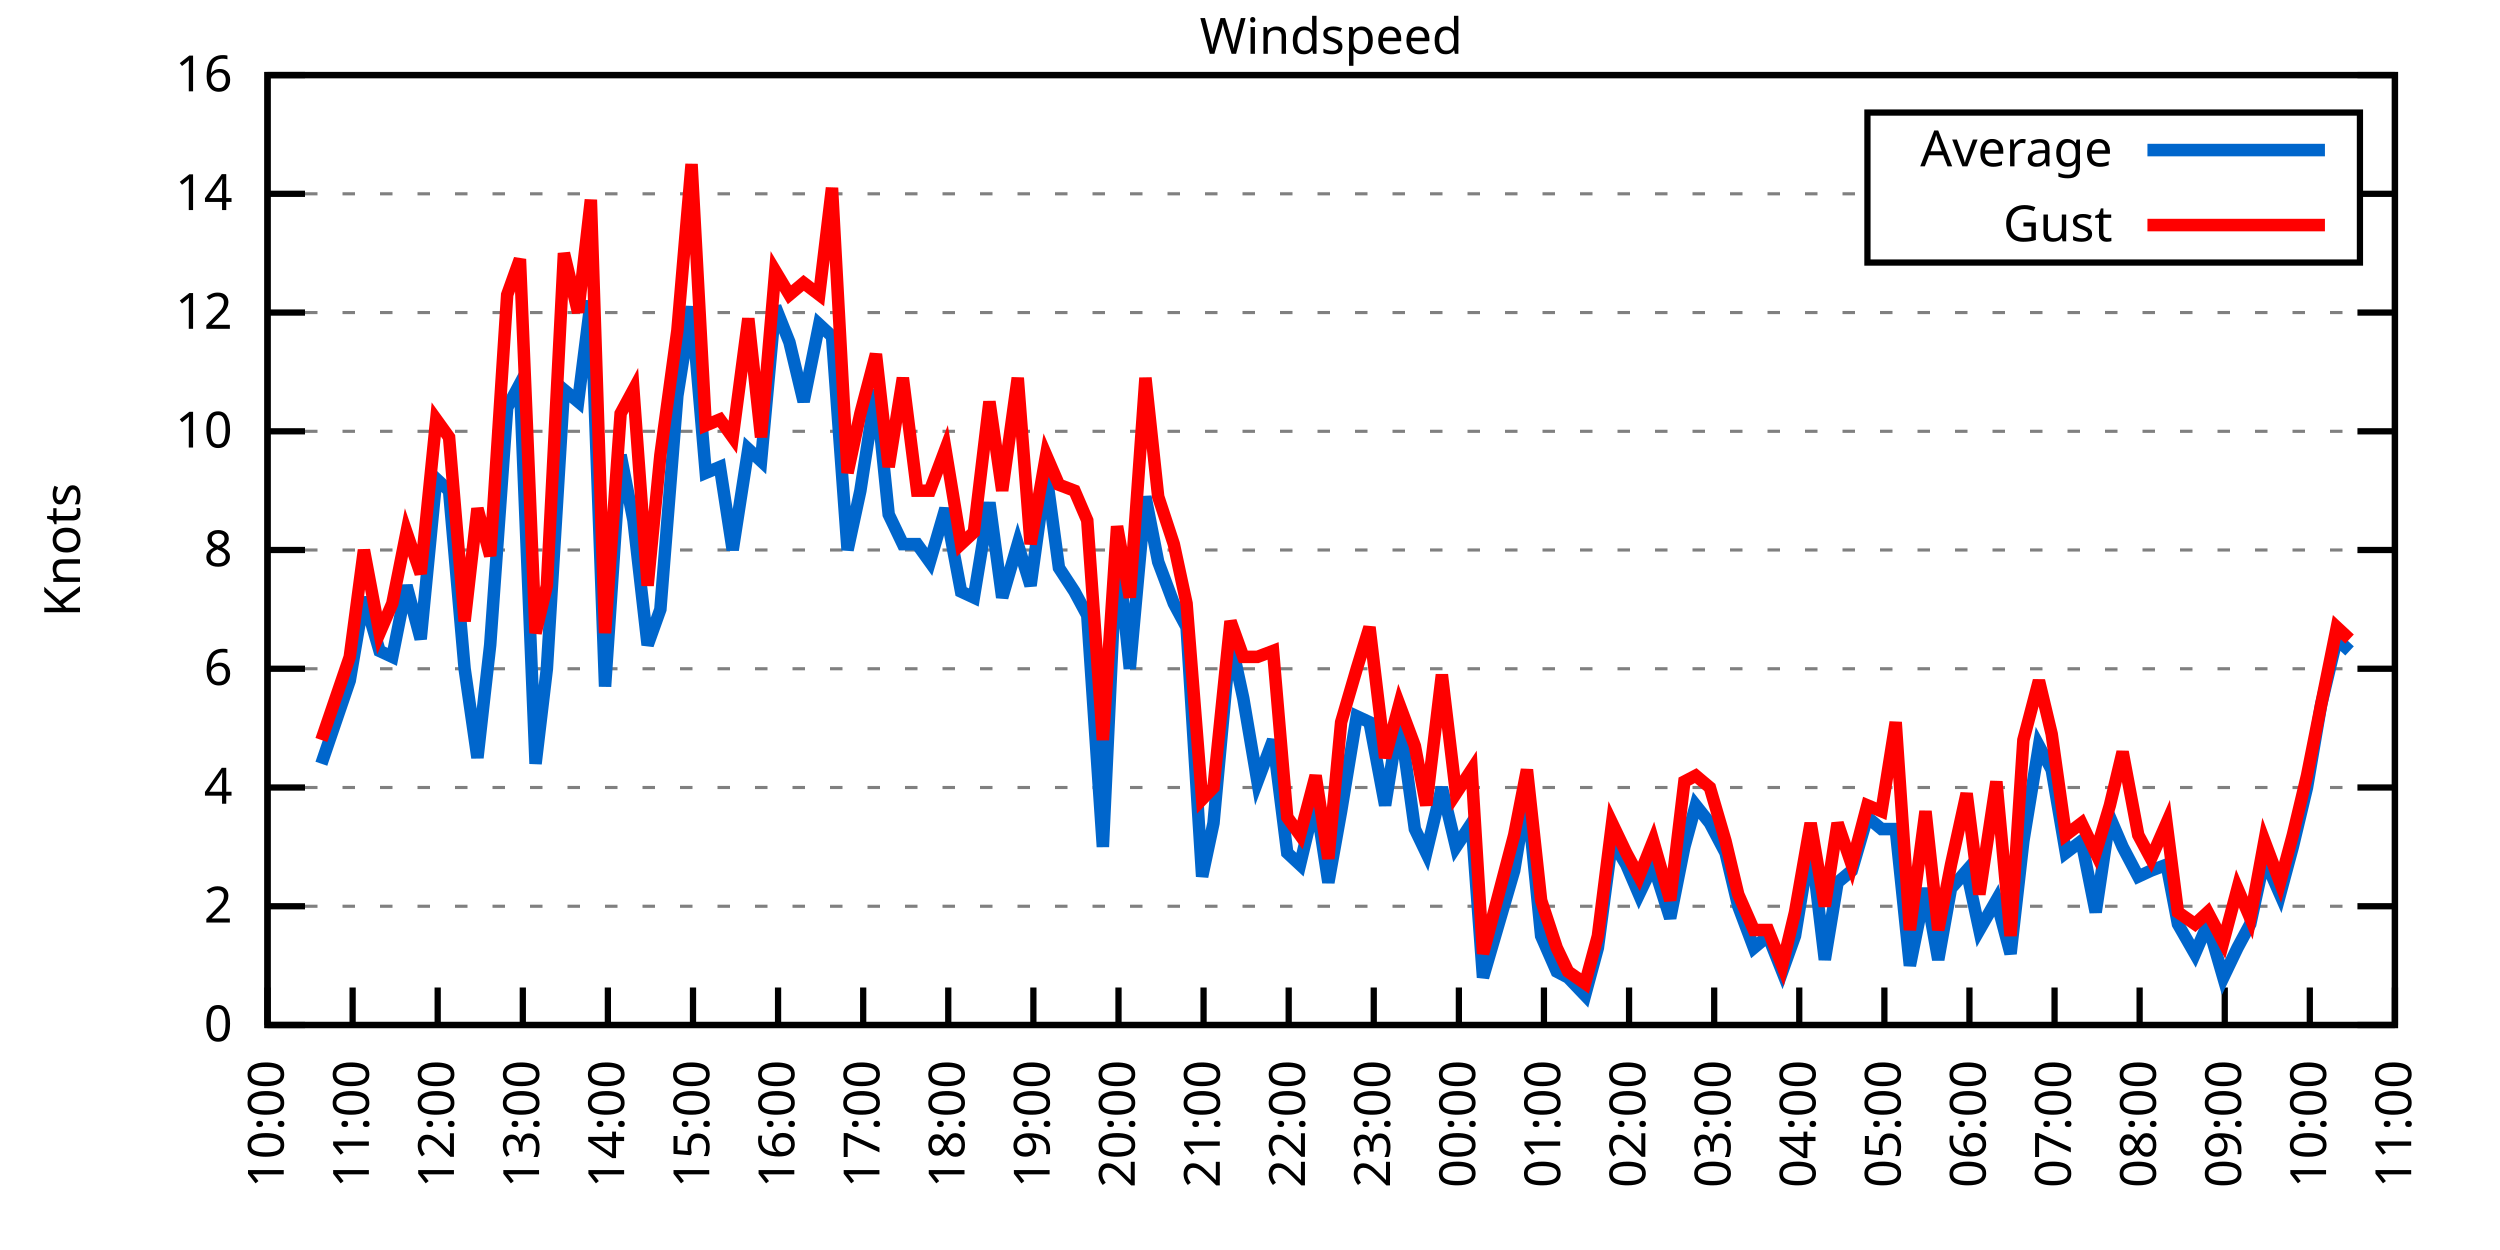
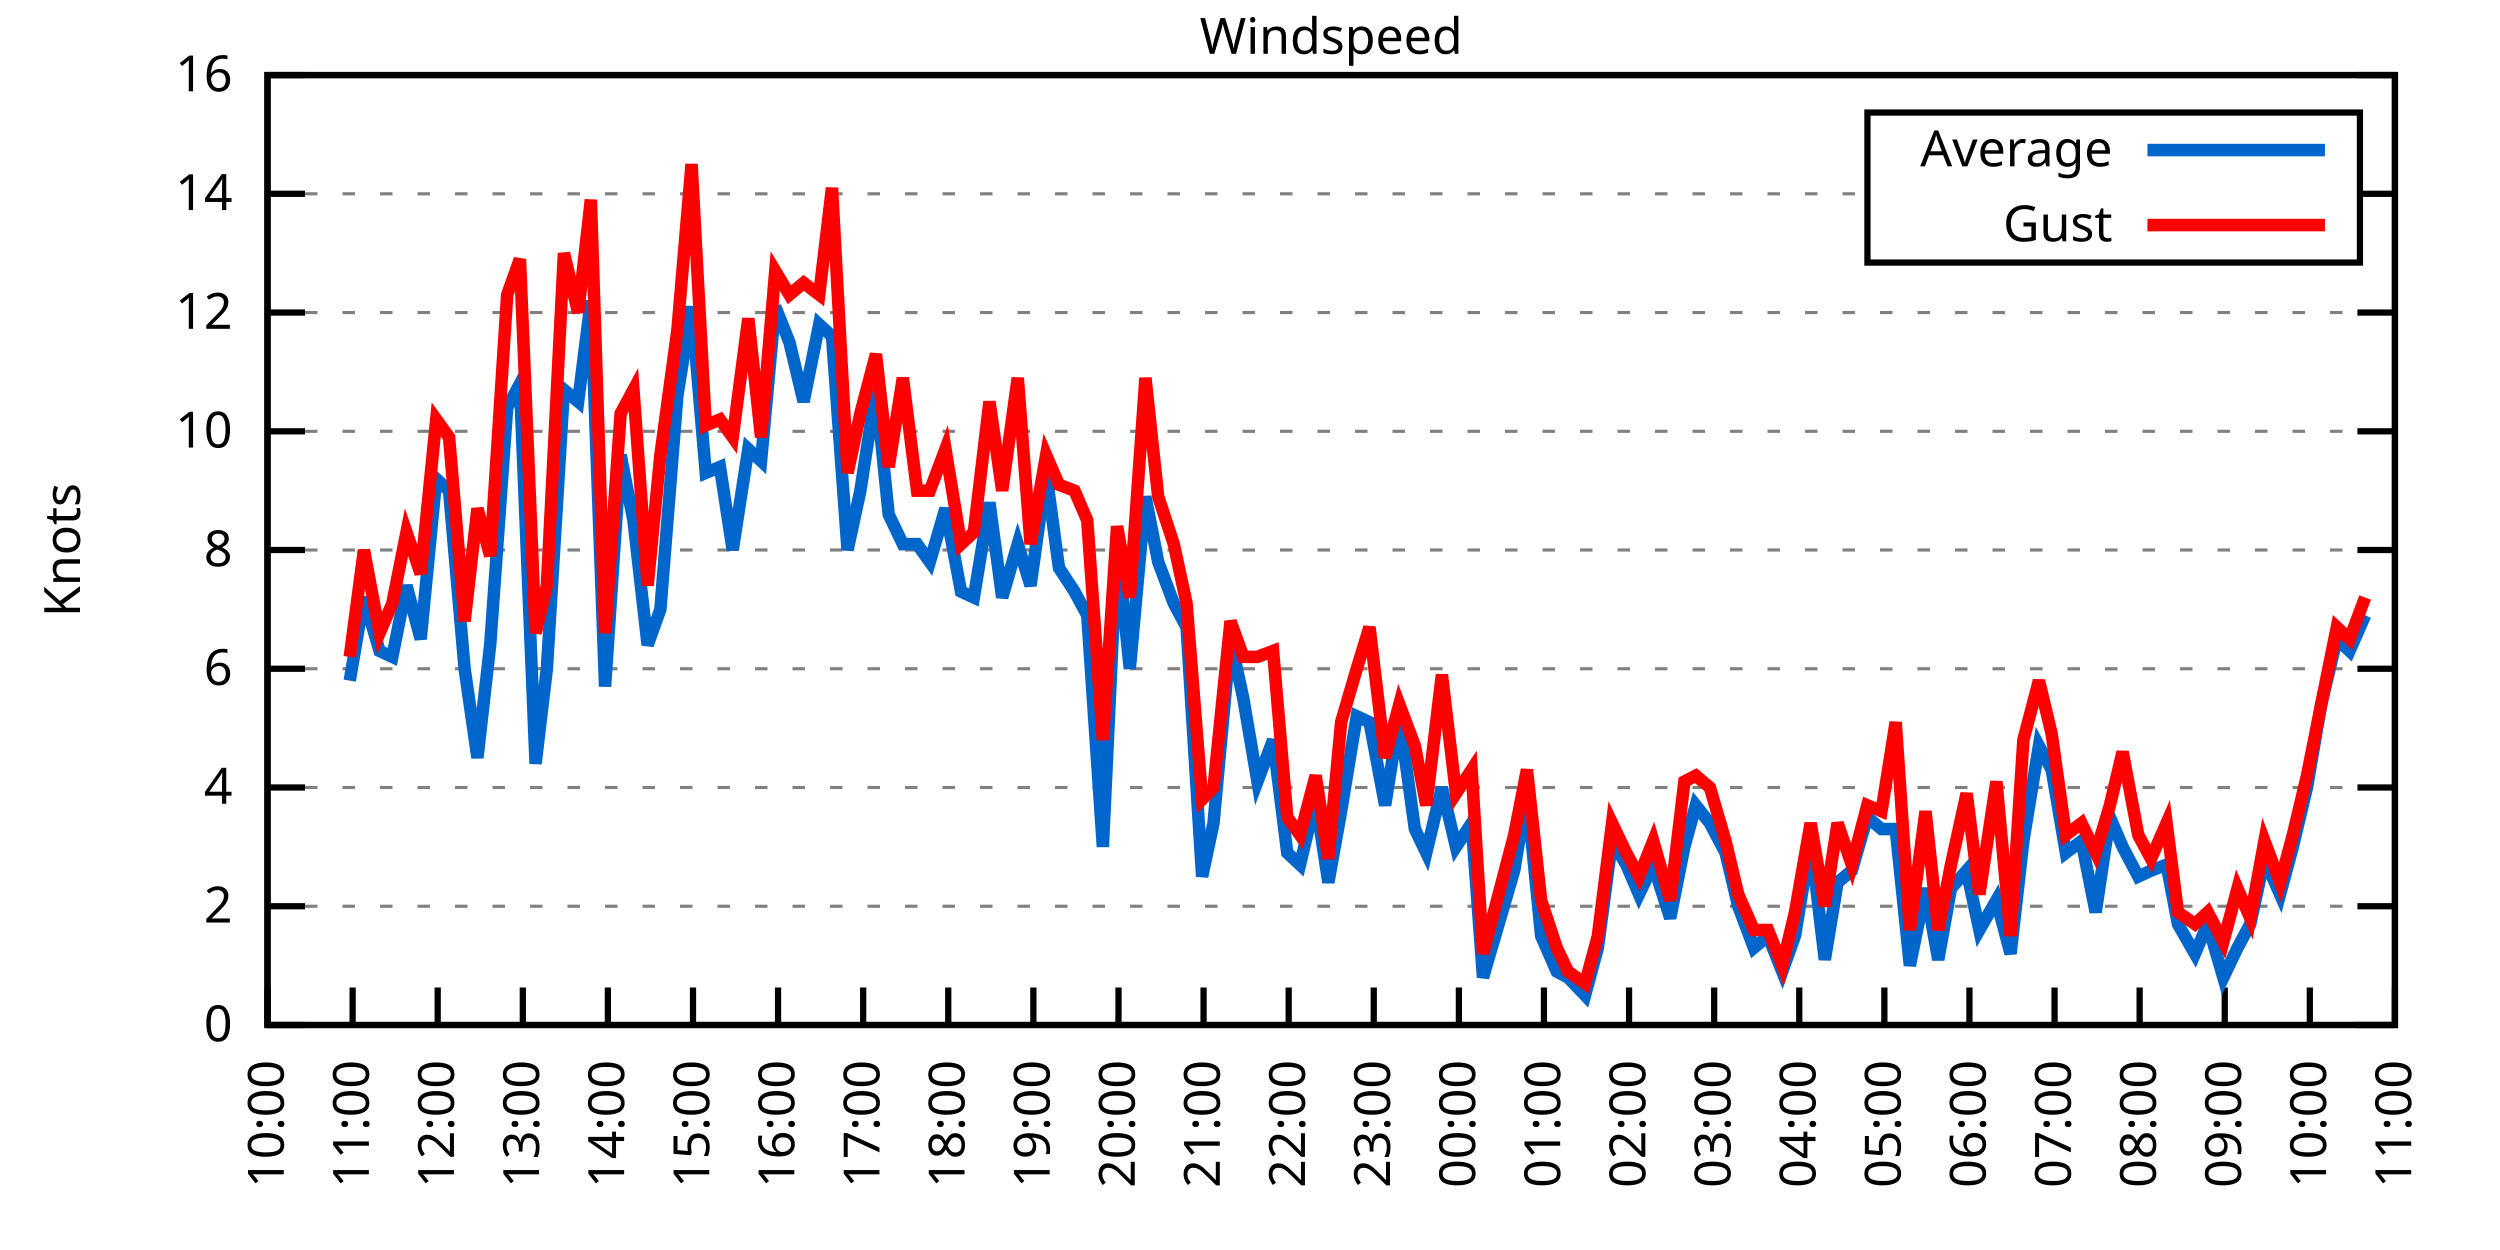
<svg xmlns="http://www.w3.org/2000/svg" xmlns:xlink="http://www.w3.org/1999/xlink" width="400" height="200" viewBox="0 0 400 200">
  <g id="gnuplot_canvas">
    <rect x="0" y="0" width="400" height="200" fill="none" />
    <defs>
      <circle id="gpDot" r="0.5" stroke-width="0.5" stroke="currentColor" />
      <path id="gpPt0" stroke-width="0.333" stroke="currentColor" d="M-1,0 h2 M0,-1 v2" />
      <path id="gpPt1" stroke-width="0.333" stroke="currentColor" d="M-1,-1 L1,1 M1,-1 L-1,1" />
      <path id="gpPt2" stroke-width="0.333" stroke="currentColor" d="M-1,0 L1,0 M0,-1 L0,1 M-1,-1 L1,1 M-1,1 L1,-1" />
      <rect id="gpPt3" stroke-width="0.333" stroke="currentColor" x="-1" y="-1" width="2" height="2" />
      <rect id="gpPt4" stroke-width="0.333" stroke="currentColor" fill="currentColor" x="-1" y="-1" width="2" height="2" />
      <circle id="gpPt5" stroke-width="0.333" stroke="currentColor" cx="0" cy="0" r="1" />
      <use xlink:href="#gpPt5" id="gpPt6" fill="currentColor" stroke="none" />
      <path id="gpPt7" stroke-width="0.333" stroke="currentColor" d="M0,-1.33 L-1.33,0.67 L1.33,0.67 z" />
      <use xlink:href="#gpPt7" id="gpPt8" fill="currentColor" stroke="none" />
      <use xlink:href="#gpPt7" id="gpPt9" stroke="currentColor" transform="rotate(180)" />
      <use xlink:href="#gpPt9" id="gpPt10" fill="currentColor" stroke="none" />
      <use xlink:href="#gpPt3" id="gpPt11" stroke="currentColor" transform="rotate(45)" />
      <use xlink:href="#gpPt11" id="gpPt12" fill="currentColor" stroke="none" />
      <path id="gpPt13" stroke-width="0.333" stroke="currentColor" d="M0,1.330 L1.265,0.411 L0.782,-1.067 L-0.782,-1.076 L-1.265,0.411 z" />
      <use xlink:href="#gpPt13" id="gpPt14" fill="currentColor" stroke="none" />
      <filter id="textbox" filterUnits="objectBoundingBox" x="0" y="0" height="1" width="1">
        <feFlood flood-color="white" flood-opacity="1" result="bgnd" />
        <feComposite in="SourceGraphic" in2="bgnd" operator="atop" />
      </filter>
      <filter id="greybox" filterUnits="objectBoundingBox" x="0" y="0" height="1" width="1">
        <feFlood flood-color="lightgrey" flood-opacity="1" result="grey" />
        <feComposite in="SourceGraphic" in2="grey" operator="atop" />
      </filter>
    </defs>
    <g fill="none" color="white" stroke="currentColor" stroke-width="1.00" stroke-linecap="butt" stroke-linejoin="miter">
</g>
    <g fill="none" color="black" stroke="currentColor" stroke-width="1.00" stroke-linecap="butt" stroke-linejoin="miter">
      <g stroke="none" shape-rendering="crispEdges">
        <polygon fill="rgb(255, 255, 255)" points="42.80,164.00 383.18,164.00 383.18,12.02 42.80,12.02 " />
      </g>
    </g>
    <g fill="none" color="black" stroke="currentColor" stroke-width="1.00" stroke-linecap="butt" stroke-linejoin="miter">
</g>
    <g fill="none" color="black" stroke="black" stroke-width="0.50" stroke-linecap="butt" stroke-linejoin="miter">
</g>
    <g fill="none" color="gray" stroke="currentColor" stroke-width="0.50" stroke-linecap="butt" stroke-linejoin="miter">
      <path stroke="gray" stroke-dasharray="2,4" class="gridline" d="M42.80,164.00 L383.19,164.00  " />
    </g>
    <g fill="none" color="gray" stroke="gray" stroke-width="1.00" stroke-linecap="butt" stroke-linejoin="miter">
</g>
    <g fill="none" color="black" stroke="currentColor" stroke-width="1.00" stroke-linecap="butt" stroke-linejoin="miter">
      <path stroke="black" d="M42.80,164.00 L48.80,164.00 M383.19,164.00 L377.19,164.00  " />
      <g transform="translate(37.20,166.60)" stroke="none" fill="black" font-family="Sans" font-size="8.00" text-anchor="end">
        <text>
          <tspan font-family="Sans"> 0</tspan>
        </text>
      </g>
    </g>
    <g fill="none" color="black" stroke="currentColor" stroke-width="1.00" stroke-linecap="butt" stroke-linejoin="miter">
</g>
    <g fill="none" color="black" stroke="black" stroke-width="0.50" stroke-linecap="butt" stroke-linejoin="miter">
</g>
    <g fill="none" color="gray" stroke="currentColor" stroke-width="0.50" stroke-linecap="butt" stroke-linejoin="miter">
      <path stroke="gray" stroke-dasharray="2,4" class="gridline" d="M42.80,145.00 L383.19,145.00  " />
    </g>
    <g fill="none" color="gray" stroke="gray" stroke-width="1.00" stroke-linecap="butt" stroke-linejoin="miter">
</g>
    <g fill="none" color="black" stroke="currentColor" stroke-width="1.00" stroke-linecap="butt" stroke-linejoin="miter">
      <path stroke="black" d="M42.80,145.00 L48.80,145.00 M383.19,145.00 L377.19,145.00  " />
      <g transform="translate(37.20,147.60)" stroke="none" fill="black" font-family="Sans" font-size="8.00" text-anchor="end">
        <text>
          <tspan font-family="Sans"> 2</tspan>
        </text>
      </g>
    </g>
    <g fill="none" color="black" stroke="currentColor" stroke-width="1.00" stroke-linecap="butt" stroke-linejoin="miter">
</g>
    <g fill="none" color="black" stroke="black" stroke-width="0.50" stroke-linecap="butt" stroke-linejoin="miter">
</g>
    <g fill="none" color="gray" stroke="currentColor" stroke-width="0.50" stroke-linecap="butt" stroke-linejoin="miter">
      <path stroke="gray" stroke-dasharray="2,4" class="gridline" d="M42.80,126.00 L383.19,126.00  " />
    </g>
    <g fill="none" color="gray" stroke="gray" stroke-width="1.00" stroke-linecap="butt" stroke-linejoin="miter">
</g>
    <g fill="none" color="black" stroke="currentColor" stroke-width="1.00" stroke-linecap="butt" stroke-linejoin="miter">
      <path stroke="black" d="M42.80,126.00 L48.80,126.00 M383.19,126.00 L377.19,126.00  " />
      <g transform="translate(37.20,128.60)" stroke="none" fill="black" font-family="Sans" font-size="8.00" text-anchor="end">
        <text>
          <tspan font-family="Sans"> 4</tspan>
        </text>
      </g>
    </g>
    <g fill="none" color="black" stroke="currentColor" stroke-width="1.00" stroke-linecap="butt" stroke-linejoin="miter">
</g>
    <g fill="none" color="black" stroke="black" stroke-width="0.50" stroke-linecap="butt" stroke-linejoin="miter">
</g>
    <g fill="none" color="gray" stroke="currentColor" stroke-width="0.50" stroke-linecap="butt" stroke-linejoin="miter">
      <path stroke="gray" stroke-dasharray="2,4" class="gridline" d="M42.80,107.00 L383.19,107.00  " />
    </g>
    <g fill="none" color="gray" stroke="gray" stroke-width="1.00" stroke-linecap="butt" stroke-linejoin="miter">
</g>
    <g fill="none" color="black" stroke="currentColor" stroke-width="1.00" stroke-linecap="butt" stroke-linejoin="miter">
      <path stroke="black" d="M42.80,107.00 L48.80,107.00 M383.19,107.00 L377.19,107.00  " />
      <g transform="translate(37.20,109.60)" stroke="none" fill="black" font-family="Sans" font-size="8.00" text-anchor="end">
        <text>
          <tspan font-family="Sans"> 6</tspan>
        </text>
      </g>
    </g>
    <g fill="none" color="black" stroke="currentColor" stroke-width="1.00" stroke-linecap="butt" stroke-linejoin="miter">
</g>
    <g fill="none" color="black" stroke="black" stroke-width="0.50" stroke-linecap="butt" stroke-linejoin="miter">
</g>
    <g fill="none" color="gray" stroke="currentColor" stroke-width="0.50" stroke-linecap="butt" stroke-linejoin="miter">
      <path stroke="gray" stroke-dasharray="2,4" class="gridline" d="M42.80,88.00 L383.19,88.00  " />
    </g>
    <g fill="none" color="gray" stroke="gray" stroke-width="1.00" stroke-linecap="butt" stroke-linejoin="miter">
</g>
    <g fill="none" color="black" stroke="currentColor" stroke-width="1.00" stroke-linecap="butt" stroke-linejoin="miter">
      <path stroke="black" d="M42.80,88.00 L48.80,88.00 M383.19,88.00 L377.19,88.00  " />
      <g transform="translate(37.20,90.60)" stroke="none" fill="black" font-family="Sans" font-size="8.00" text-anchor="end">
        <text>
          <tspan font-family="Sans"> 8</tspan>
        </text>
      </g>
    </g>
    <g fill="none" color="black" stroke="currentColor" stroke-width="1.00" stroke-linecap="butt" stroke-linejoin="miter">
</g>
    <g fill="none" color="black" stroke="black" stroke-width="0.50" stroke-linecap="butt" stroke-linejoin="miter">
</g>
    <g fill="none" color="gray" stroke="currentColor" stroke-width="0.50" stroke-linecap="butt" stroke-linejoin="miter">
      <path stroke="gray" stroke-dasharray="2,4" class="gridline" d="M42.80,69.01 L383.19,69.01  " />
    </g>
    <g fill="none" color="gray" stroke="gray" stroke-width="1.00" stroke-linecap="butt" stroke-linejoin="miter">
</g>
    <g fill="none" color="black" stroke="currentColor" stroke-width="1.00" stroke-linecap="butt" stroke-linejoin="miter">
      <path stroke="black" d="M42.80,69.01 L48.80,69.01 M383.19,69.01 L377.19,69.01  " />
      <g transform="translate(37.20,71.61)" stroke="none" fill="black" font-family="Sans" font-size="8.00" text-anchor="end">
        <text>
          <tspan font-family="Sans"> 10</tspan>
        </text>
      </g>
    </g>
    <g fill="none" color="black" stroke="currentColor" stroke-width="1.00" stroke-linecap="butt" stroke-linejoin="miter">
</g>
    <g fill="none" color="black" stroke="black" stroke-width="0.50" stroke-linecap="butt" stroke-linejoin="miter">
</g>
    <g fill="none" color="gray" stroke="currentColor" stroke-width="0.50" stroke-linecap="butt" stroke-linejoin="miter">
      <path stroke="gray" stroke-dasharray="2,4" class="gridline" d="M42.80,50.01 L383.19,50.01  " />
    </g>
    <g fill="none" color="gray" stroke="gray" stroke-width="1.00" stroke-linecap="butt" stroke-linejoin="miter">
</g>
    <g fill="none" color="black" stroke="currentColor" stroke-width="1.00" stroke-linecap="butt" stroke-linejoin="miter">
      <path stroke="black" d="M42.80,50.01 L48.80,50.01 M383.19,50.01 L377.19,50.01  " />
      <g transform="translate(37.20,52.61)" stroke="none" fill="black" font-family="Sans" font-size="8.00" text-anchor="end">
        <text>
          <tspan font-family="Sans"> 12</tspan>
        </text>
      </g>
    </g>
    <g fill="none" color="black" stroke="currentColor" stroke-width="1.00" stroke-linecap="butt" stroke-linejoin="miter">
</g>
    <g fill="none" color="black" stroke="black" stroke-width="0.50" stroke-linecap="butt" stroke-linejoin="miter">
</g>
    <g fill="none" color="gray" stroke="currentColor" stroke-width="0.50" stroke-linecap="butt" stroke-linejoin="miter">
      <path stroke="gray" stroke-dasharray="2,4" class="gridline" d="M42.80,31.01 L298.79,31.01 M377.59,31.01 L383.19,31.01  " />
    </g>
    <g fill="none" color="gray" stroke="gray" stroke-width="1.00" stroke-linecap="butt" stroke-linejoin="miter">
</g>
    <g fill="none" color="black" stroke="currentColor" stroke-width="1.00" stroke-linecap="butt" stroke-linejoin="miter">
      <path stroke="black" d="M42.80,31.01 L48.80,31.01 M383.19,31.01 L377.19,31.01  " />
      <g transform="translate(37.20,33.61)" stroke="none" fill="black" font-family="Sans" font-size="8.00" text-anchor="end">
        <text>
          <tspan font-family="Sans"> 14</tspan>
        </text>
      </g>
    </g>
    <g fill="none" color="black" stroke="currentColor" stroke-width="1.00" stroke-linecap="butt" stroke-linejoin="miter">
</g>
    <g fill="none" color="black" stroke="black" stroke-width="0.50" stroke-linecap="butt" stroke-linejoin="miter">
</g>
    <g fill="none" color="gray" stroke="currentColor" stroke-width="0.50" stroke-linecap="butt" stroke-linejoin="miter">
      <path stroke="gray" stroke-dasharray="2,4" class="gridline" d="M42.80,12.01 L383.19,12.01  " />
    </g>
    <g fill="none" color="gray" stroke="gray" stroke-width="1.00" stroke-linecap="butt" stroke-linejoin="miter">
</g>
    <g fill="none" color="black" stroke="currentColor" stroke-width="1.00" stroke-linecap="butt" stroke-linejoin="miter">
      <path stroke="black" d="M42.80,12.01 L48.80,12.01 M383.19,12.01 L377.19,12.01  " />
      <g transform="translate(37.20,14.61)" stroke="none" fill="black" font-family="Sans" font-size="8.00" text-anchor="end">
        <text>
          <tspan font-family="Sans"> 16</tspan>
        </text>
      </g>
    </g>
    <g fill="none" color="black" stroke="currentColor" stroke-width="1.00" stroke-linecap="butt" stroke-linejoin="miter">
      <path stroke="black" d="M42.80,164.00 L42.80,158.00  " />
      <g transform="translate(45.40,169.60) rotate(270.00)" stroke="none" fill="black" font-family="Sans" font-size="8.00" text-anchor="end">
        <text>
          <tspan font-family="Sans">10:00</tspan>
        </text>
      </g>
    </g>
    <g fill="none" color="black" stroke="currentColor" stroke-width="1.00" stroke-linecap="butt" stroke-linejoin="miter">
      <path stroke="black" d="M56.42,164.00 L56.42,158.00  " />
      <g transform="translate(59.02,169.60) rotate(270.00)" stroke="none" fill="black" font-family="Sans" font-size="8.00" text-anchor="end">
        <text>
          <tspan font-family="Sans">11:00</tspan>
        </text>
      </g>
    </g>
    <g fill="none" color="black" stroke="currentColor" stroke-width="1.00" stroke-linecap="butt" stroke-linejoin="miter">
      <path stroke="black" d="M70.03,164.00 L70.03,158.00  " />
      <g transform="translate(72.63,169.60) rotate(270.00)" stroke="none" fill="black" font-family="Sans" font-size="8.00" text-anchor="end">
        <text>
          <tspan font-family="Sans">12:00</tspan>
        </text>
      </g>
    </g>
    <g fill="none" color="black" stroke="currentColor" stroke-width="1.00" stroke-linecap="butt" stroke-linejoin="miter">
      <path stroke="black" d="M83.65,164.00 L83.65,158.00  " />
      <g transform="translate(86.25,169.60) rotate(270.00)" stroke="none" fill="black" font-family="Sans" font-size="8.00" text-anchor="end">
        <text>
          <tspan font-family="Sans">13:00</tspan>
        </text>
      </g>
    </g>
    <g fill="none" color="black" stroke="currentColor" stroke-width="1.00" stroke-linecap="butt" stroke-linejoin="miter">
      <path stroke="black" d="M97.26,164.00 L97.26,158.00  " />
      <g transform="translate(99.86,169.60) rotate(270.00)" stroke="none" fill="black" font-family="Sans" font-size="8.00" text-anchor="end">
        <text>
          <tspan font-family="Sans">14:00</tspan>
        </text>
      </g>
    </g>
    <g fill="none" color="black" stroke="currentColor" stroke-width="1.00" stroke-linecap="butt" stroke-linejoin="miter">
      <path stroke="black" d="M110.88,164.00 L110.88,158.00  " />
      <g transform="translate(113.48,169.60) rotate(270.00)" stroke="none" fill="black" font-family="Sans" font-size="8.00" text-anchor="end">
        <text>
          <tspan font-family="Sans">15:00</tspan>
        </text>
      </g>
    </g>
    <g fill="none" color="black" stroke="currentColor" stroke-width="1.00" stroke-linecap="butt" stroke-linejoin="miter">
      <path stroke="black" d="M124.49,164.00 L124.49,158.00  " />
      <g transform="translate(127.09,169.60) rotate(270.00)" stroke="none" fill="black" font-family="Sans" font-size="8.00" text-anchor="end">
        <text>
          <tspan font-family="Sans">16:00</tspan>
        </text>
      </g>
    </g>
    <g fill="none" color="black" stroke="currentColor" stroke-width="1.00" stroke-linecap="butt" stroke-linejoin="miter">
      <path stroke="black" d="M138.11,164.00 L138.11,158.00  " />
      <g transform="translate(140.71,169.60) rotate(270.00)" stroke="none" fill="black" font-family="Sans" font-size="8.00" text-anchor="end">
        <text>
          <tspan font-family="Sans">17:00</tspan>
        </text>
      </g>
    </g>
    <g fill="none" color="black" stroke="currentColor" stroke-width="1.00" stroke-linecap="butt" stroke-linejoin="miter">
      <path stroke="black" d="M151.72,164.00 L151.72,158.00  " />
      <g transform="translate(154.32,169.60) rotate(270.00)" stroke="none" fill="black" font-family="Sans" font-size="8.00" text-anchor="end">
        <text>
          <tspan font-family="Sans">18:00</tspan>
        </text>
      </g>
    </g>
    <g fill="none" color="black" stroke="currentColor" stroke-width="1.00" stroke-linecap="butt" stroke-linejoin="miter">
      <path stroke="black" d="M165.34,164.00 L165.34,158.00  " />
      <g transform="translate(167.94,169.60) rotate(270.00)" stroke="none" fill="black" font-family="Sans" font-size="8.00" text-anchor="end">
        <text>
          <tspan font-family="Sans">19:00</tspan>
        </text>
      </g>
    </g>
    <g fill="none" color="black" stroke="currentColor" stroke-width="1.00" stroke-linecap="butt" stroke-linejoin="miter">
      <path stroke="black" d="M178.96,164.00 L178.96,158.00  " />
      <g transform="translate(181.56,169.60) rotate(270.00)" stroke="none" fill="black" font-family="Sans" font-size="8.00" text-anchor="end">
        <text>
          <tspan font-family="Sans">20:00</tspan>
        </text>
      </g>
    </g>
    <g fill="none" color="black" stroke="currentColor" stroke-width="1.00" stroke-linecap="butt" stroke-linejoin="miter">
      <path stroke="black" d="M192.57,164.00 L192.57,158.00  " />
      <g transform="translate(195.17,169.60) rotate(270.00)" stroke="none" fill="black" font-family="Sans" font-size="8.00" text-anchor="end">
        <text>
          <tspan font-family="Sans">21:00</tspan>
        </text>
      </g>
    </g>
    <g fill="none" color="black" stroke="currentColor" stroke-width="1.00" stroke-linecap="butt" stroke-linejoin="miter">
      <path stroke="black" d="M206.19,164.00 L206.19,158.00  " />
      <g transform="translate(208.79,169.60) rotate(270.00)" stroke="none" fill="black" font-family="Sans" font-size="8.00" text-anchor="end">
        <text>
          <tspan font-family="Sans">22:00</tspan>
        </text>
      </g>
    </g>
    <g fill="none" color="black" stroke="currentColor" stroke-width="1.00" stroke-linecap="butt" stroke-linejoin="miter">
      <path stroke="black" d="M219.80,164.00 L219.80,158.00  " />
      <g transform="translate(222.40,169.60) rotate(270.00)" stroke="none" fill="black" font-family="Sans" font-size="8.00" text-anchor="end">
        <text>
          <tspan font-family="Sans">23:00</tspan>
        </text>
      </g>
    </g>
    <g fill="none" color="black" stroke="currentColor" stroke-width="1.00" stroke-linecap="butt" stroke-linejoin="miter">
      <path stroke="black" d="M233.42,164.00 L233.42,158.00  " />
      <g transform="translate(236.02,169.60) rotate(270.00)" stroke="none" fill="black" font-family="Sans" font-size="8.00" text-anchor="end">
        <text>
          <tspan font-family="Sans">00:00</tspan>
        </text>
      </g>
    </g>
    <g fill="none" color="black" stroke="currentColor" stroke-width="1.00" stroke-linecap="butt" stroke-linejoin="miter">
      <path stroke="black" d="M247.03,164.00 L247.03,158.00  " />
      <g transform="translate(249.63,169.60) rotate(270.00)" stroke="none" fill="black" font-family="Sans" font-size="8.00" text-anchor="end">
        <text>
          <tspan font-family="Sans">01:00</tspan>
        </text>
      </g>
    </g>
    <g fill="none" color="black" stroke="currentColor" stroke-width="1.00" stroke-linecap="butt" stroke-linejoin="miter">
      <path stroke="black" d="M260.65,164.00 L260.65,158.00  " />
      <g transform="translate(263.25,169.60) rotate(270.00)" stroke="none" fill="black" font-family="Sans" font-size="8.00" text-anchor="end">
        <text>
          <tspan font-family="Sans">02:00</tspan>
        </text>
      </g>
    </g>
    <g fill="none" color="black" stroke="currentColor" stroke-width="1.00" stroke-linecap="butt" stroke-linejoin="miter">
      <path stroke="black" d="M274.27,164.00 L274.27,158.00  " />
      <g transform="translate(276.87,169.60) rotate(270.00)" stroke="none" fill="black" font-family="Sans" font-size="8.00" text-anchor="end">
        <text>
          <tspan font-family="Sans">03:00</tspan>
        </text>
      </g>
    </g>
    <g fill="none" color="black" stroke="currentColor" stroke-width="1.00" stroke-linecap="butt" stroke-linejoin="miter">
      <path stroke="black" d="M287.88,164.00 L287.88,158.00  " />
      <g transform="translate(290.48,169.60) rotate(270.00)" stroke="none" fill="black" font-family="Sans" font-size="8.00" text-anchor="end">
        <text>
          <tspan font-family="Sans">04:00</tspan>
        </text>
      </g>
    </g>
    <g fill="none" color="black" stroke="currentColor" stroke-width="1.00" stroke-linecap="butt" stroke-linejoin="miter">
      <path stroke="black" d="M301.50,164.00 L301.50,158.00  " />
      <g transform="translate(304.10,169.60) rotate(270.00)" stroke="none" fill="black" font-family="Sans" font-size="8.00" text-anchor="end">
        <text>
          <tspan font-family="Sans">05:00</tspan>
        </text>
      </g>
    </g>
    <g fill="none" color="black" stroke="currentColor" stroke-width="1.00" stroke-linecap="butt" stroke-linejoin="miter">
      <path stroke="black" d="M315.11,164.00 L315.11,158.00  " />
      <g transform="translate(317.71,169.60) rotate(270.00)" stroke="none" fill="black" font-family="Sans" font-size="8.00" text-anchor="end">
        <text>
          <tspan font-family="Sans">06:00</tspan>
        </text>
      </g>
    </g>
    <g fill="none" color="black" stroke="currentColor" stroke-width="1.00" stroke-linecap="butt" stroke-linejoin="miter">
      <path stroke="black" d="M328.73,164.00 L328.73,158.00  " />
      <g transform="translate(331.33,169.60) rotate(270.00)" stroke="none" fill="black" font-family="Sans" font-size="8.00" text-anchor="end">
        <text>
          <tspan font-family="Sans">07:00</tspan>
        </text>
      </g>
    </g>
    <g fill="none" color="black" stroke="currentColor" stroke-width="1.00" stroke-linecap="butt" stroke-linejoin="miter">
      <path stroke="black" d="M342.34,164.00 L342.34,158.00  " />
      <g transform="translate(344.94,169.60) rotate(270.00)" stroke="none" fill="black" font-family="Sans" font-size="8.00" text-anchor="end">
        <text>
          <tspan font-family="Sans">08:00</tspan>
        </text>
      </g>
    </g>
    <g fill="none" color="black" stroke="currentColor" stroke-width="1.00" stroke-linecap="butt" stroke-linejoin="miter">
      <path stroke="black" d="M355.96,164.00 L355.96,158.00  " />
      <g transform="translate(358.56,169.60) rotate(270.00)" stroke="none" fill="black" font-family="Sans" font-size="8.00" text-anchor="end">
        <text>
          <tspan font-family="Sans">09:00</tspan>
        </text>
      </g>
    </g>
    <g fill="none" color="black" stroke="currentColor" stroke-width="1.00" stroke-linecap="butt" stroke-linejoin="miter">
      <path stroke="black" d="M369.57,164.00 L369.57,158.00  " />
      <g transform="translate(372.17,169.60) rotate(270.00)" stroke="none" fill="black" font-family="Sans" font-size="8.00" text-anchor="end">
        <text>
          <tspan font-family="Sans">10:00</tspan>
        </text>
      </g>
    </g>
    <g fill="none" color="black" stroke="currentColor" stroke-width="1.00" stroke-linecap="butt" stroke-linejoin="miter">
      <path stroke="black" d="M383.19,164.00 L383.19,158.00  " />
      <g transform="translate(385.79,169.60) rotate(270.00)" stroke="none" fill="black" font-family="Sans" font-size="8.00" text-anchor="end">
        <text>
          <tspan font-family="Sans">11:00</tspan>
        </text>
      </g>
    </g>
    <g fill="none" color="black" stroke="currentColor" stroke-width="1.00" stroke-linecap="butt" stroke-linejoin="miter">
</g>
    <g fill="none" color="black" stroke="currentColor" stroke-width="1.00" stroke-linecap="butt" stroke-linejoin="miter">
      <path stroke="black" d="M42.80,12.01 L42.80,164.00 L383.19,164.00 L383.19,12.01 L42.80,12.01 Z  " />
    </g>
    <g fill="none" color="black" stroke="currentColor" stroke-width="1.00" stroke-linecap="butt" stroke-linejoin="miter">
</g>
    <g fill="none" color="black" stroke="currentColor" stroke-width="1.00" stroke-linecap="butt" stroke-linejoin="miter">
      <path stroke="black" d="M298.79,42.01 L298.79,18.01 L377.59,18.01 L377.59,42.01 L298.79,42.01 Z  " />
    </g>
    <g id="Windspeed_plot_1">
      <g fill="none" color="white" stroke="black" stroke-width="2.00" stroke-linecap="butt" stroke-linejoin="miter">
</g>
      <g fill="none" color="black" stroke="currentColor" stroke-width="2.00" stroke-linecap="butt" stroke-linejoin="miter">
        <g transform="translate(337.99,26.61)" stroke="none" fill="black" font-family="Sans" font-size="8.00" text-anchor="end">
          <text>
            <tspan font-family="Sans">Average</tspan>
          </text>
        </g>
      </g>
      <g fill="none" color="black" stroke="currentColor" stroke-width="2.00" stroke-linecap="butt" stroke-linejoin="miter">
-         <path stroke="rgb(  0, 102, 204)" d="M343.59,24.01 L371.99,24.01 M51.42,122.20 L55.96,108.90 L58.23,95.60 L60.73,104.15 L62.77,105.10 L65.04,93.70   L67.31,102.25 L69.80,76.61 L71.85,78.51 L74.34,107.00 L76.39,121.25 L78.43,103.20 L81.15,65.21 L83.19,61.41   L85.69,122.20 L87.50,107.00 L90.23,62.36 L92.50,64.26 L94.54,48.11 L96.81,109.85 L99.30,72.81 L101.35,83.26   L103.62,103.20 L105.66,97.50 L108.38,63.31 L110.65,49.06 L112.92,75.66 L115.19,74.71 L117.23,88.00 L119.73,71.86   L121.77,73.76 L124.04,49.06 L126.31,54.76 L128.58,64.26 L131.07,51.91 L133.12,53.81 L135.61,88.00 L137.66,78.51   L140.15,62.36 L142.19,82.31 L144.46,87.06 L146.73,87.06 L148.77,89.90 L151.27,81.36 L153.77,94.65 L155.81,95.60   L158.31,80.41 L160.35,95.60 L162.84,87.06 L164.89,93.70 L167.38,75.66 L169.43,90.85 L171.92,94.65 L173.96,98.45   L176.46,135.50 L178.73,87.06 L180.77,107.00 L183.27,79.46 L185.31,89.90 L187.81,96.55 L189.85,100.35 L192.34,140.25   L194.16,131.70 L196.88,102.25 L198.93,111.75 L201.19,125.05 L203.69,118.40 L205.96,136.45 L208.00,138.35 L210.50,127.90   L212.54,141.20 L214.58,129.80 L217.08,114.60 L219.12,115.55 L221.62,128.85 L223.89,114.60 L226.38,132.65 L228.20,136.45   L230.70,126.00 L232.96,135.50 L235.46,131.70 L237.28,156.40 L242.27,139.30 L244.31,126.95 L246.58,149.75 L249.08,155.45   L250.89,156.40 L253.61,159.25 L255.66,151.65 L257.93,134.55 L260.20,138.35 L262.24,143.10 L264.51,138.35 L267.23,146.90   L269.50,135.50 L271.32,128.85 L273.58,131.70 L276.08,136.45 L278.12,145.00 L280.62,151.65 L282.89,149.75 L285.16,155.45   L287.20,149.75 L289.70,134.55 L291.97,153.55 L294.01,141.20 L296.28,139.30 L298.77,130.75 L301.04,132.65 L303.31,132.65   L305.58,154.50 L308.08,142.15 L310.12,153.55 L312.16,142.15 L314.66,139.30 L316.70,148.80 L319.42,144.05 L321.69,152.60   L323.74,134.55 L326.23,119.35 L328.27,123.15 L330.54,136.45 L333.04,134.55 L335.31,145.95 L337.58,130.75 L339.62,135.50   L342.12,140.25 L344.16,139.30 L346.65,138.35 L348.47,147.85 L351.19,152.60 L353.24,147.85 L355.73,156.40 L358.00,151.65   L360.04,147.85 L362.31,137.40 L364.81,143.10 L366.85,135.50 L369.12,126.00 L371.39,112.70 L373.89,102.25 L375.93,104.15    " />
+         <path stroke="rgb(  0, 102, 204)" d="M343.59,24.01 L371.99,24.01 M55.96,108.90 L58.23,95.60 L60.73,104.15 L62.77,105.10 L65.04,93.70 L67.31,102.25   L69.80,76.61 L71.85,78.51 L74.34,107.00 L76.39,121.25 L78.43,103.20 L81.15,65.21 L83.19,61.41 L85.69,122.20   L87.50,107.00 L90.23,62.36 L92.50,64.26 L94.54,48.11 L96.81,109.85 L99.30,72.81 L101.35,83.26 L103.62,103.20   L105.66,97.50 L108.38,63.31 L110.65,49.06 L112.92,75.66 L115.19,74.71 L117.23,88.00 L119.73,71.86 L121.77,73.76   L124.04,49.06 L126.31,54.76 L128.58,64.26 L131.07,51.91 L133.12,53.81 L135.61,88.00 L137.66,78.51 L140.15,62.36   L142.19,82.31 L144.46,87.06 L146.73,87.06 L148.77,89.90 L151.27,81.36 L153.77,94.65 L155.81,95.60 L158.31,80.41   L160.35,95.60 L162.84,87.06 L164.89,93.70 L167.38,75.66 L169.43,90.85 L171.92,94.65 L173.96,98.45 L176.46,135.50   L178.73,87.06 L180.77,107.00 L183.27,79.46 L185.31,89.90 L187.81,96.55 L189.85,100.35 L192.34,140.25 L194.16,131.70   L196.88,102.25 L198.93,111.75 L201.19,125.05 L203.69,118.40 L205.96,136.45 L208.00,138.35 L210.50,127.90 L212.54,141.20   L214.58,129.80 L217.08,114.60 L219.12,115.55 L221.62,128.85 L223.89,114.60 L226.38,132.65 L228.20,136.45 L230.70,126.00   L232.96,135.50 L235.46,131.70 L237.28,156.40 L242.27,139.30 L244.31,126.95 L246.58,149.75 L249.08,155.45 L250.89,156.40   L253.61,159.25 L255.66,151.65 L257.93,134.55 L260.20,138.35 L262.24,143.10 L264.51,138.35 L267.23,146.90 L269.50,135.50   L271.32,128.85 L273.58,131.70 L276.08,136.45 L278.12,145.00 L280.62,151.65 L282.89,149.75 L285.16,155.45 L287.20,149.75   L289.70,134.55 L291.97,153.55 L294.01,141.20 L296.28,139.30 L298.77,130.75 L301.04,132.65 L303.31,132.65 L305.58,154.50   L308.08,142.15 L310.12,153.55 L312.16,142.15 L314.66,139.30 L316.70,148.80 L319.42,144.05 L321.69,152.60 L323.74,134.55   L326.23,119.35 L328.27,123.15 L330.54,136.45 L333.04,134.55 L335.31,145.95 L337.58,130.75 L339.62,135.50 L342.12,140.25   L344.16,139.30 L346.65,138.35 L348.47,147.85 L351.19,152.60 L353.24,147.85 L355.73,156.40 L358.00,151.65 L360.04,147.85   L362.31,137.40 L364.81,143.10 L366.85,135.50 L369.12,126.00 L371.39,112.70 L373.89,102.25 L375.93,104.15 L378.42,98.45    " />
      </g>
    </g>
    <g id="Windspeed_plot_2">
      <g fill="none" color="black" stroke="currentColor" stroke-width="2.00" stroke-linecap="butt" stroke-linejoin="miter">
        <g transform="translate(337.99,38.61)" stroke="none" fill="black" font-family="Sans" font-size="8.00" text-anchor="end">
          <text>
            <tspan font-family="Sans">Gust</tspan>
          </text>
        </g>
      </g>
      <g fill="none" color="black" stroke="currentColor" stroke-width="2.00" stroke-linecap="butt" stroke-linejoin="miter">
-         <path stroke="rgb(255,   0,   0)" d="M343.59,36.01 L371.99,36.01 M51.42,118.40 L55.96,105.10 L58.23,88.00 L60.73,101.30 L62.77,96.55 L65.04,85.16   L67.31,91.80 L69.80,67.11 L71.85,69.96 L74.34,99.40 L76.39,81.36 L78.43,88.95 L81.15,47.16 L83.19,41.46   L85.69,101.30 L87.50,93.70 L90.23,40.51 L92.50,50.01 L94.54,31.96 L96.81,101.30 L99.30,66.16 L101.35,62.36   L103.62,93.70 L105.66,72.81 L108.38,52.86 L110.65,26.26 L112.92,68.06 L115.19,67.11 L117.23,69.96 L119.73,50.96   L121.77,69.96 L124.04,43.36 L126.31,47.16 L128.58,45.26 L131.07,47.16 L133.12,30.06 L135.61,75.66 L137.66,66.16   L140.15,56.66 L142.19,74.71 L144.46,60.46 L146.73,78.51 L148.77,78.51 L151.27,71.86 L153.77,87.06 L155.81,85.16   L158.31,64.26 L160.35,78.51 L162.84,60.46 L164.89,87.06 L167.38,72.81 L169.43,77.56 L171.92,78.51 L173.96,83.26   L176.46,118.40 L178.73,84.21 L180.77,95.60 L183.27,60.46 L185.31,79.46 L187.81,87.06 L189.85,96.55 L192.34,127.90   L194.16,126.00 L196.88,99.40 L198.93,105.10 L201.19,105.10 L203.69,104.15 L205.96,130.75 L208.00,133.60 L210.50,124.10   L212.54,137.40 L214.58,115.55 L217.08,107.00 L219.12,100.35 L221.62,121.25 L223.89,112.70 L226.38,119.35 L228.20,128.85   L230.70,107.95 L232.96,126.95 L235.46,123.15 L237.28,152.60 L242.27,133.60 L244.31,123.15 L246.58,144.05 L249.08,151.65   L250.89,155.45 L253.61,157.35 L255.66,149.75 L257.93,131.70 L260.20,136.45 L262.24,140.25 L264.51,134.55 L267.23,144.05   L269.50,125.05 L271.32,124.10 L273.58,126.00 L276.08,134.55 L278.12,143.10 L280.62,148.80 L282.89,148.80 L285.16,154.50   L287.20,145.95 L289.70,131.70 L291.97,145.00 L294.01,131.70 L296.28,138.35 L298.77,128.85 L301.04,129.80 L303.31,115.55   L305.58,148.80 L308.08,129.80 L310.12,148.80 L312.16,138.35 L314.66,126.95 L316.70,143.10 L319.42,125.05 L321.69,149.75   L323.74,118.40 L326.23,108.90 L328.27,117.45 L330.54,133.60 L333.04,131.70 L335.31,136.45 L337.58,128.85 L339.62,120.30   L342.12,133.60 L344.16,137.40 L346.65,131.70 L348.47,145.95 L351.19,147.85 L353.24,145.95 L355.73,150.70 L358.00,142.15   L360.04,146.90 L362.31,134.55 L364.81,141.20 L366.85,133.60 L369.12,124.10 L371.39,112.70 L373.89,100.35 L375.93,102.25    " />
+         <path stroke="rgb(255,   0,   0)" d="M343.59,36.01 L371.99,36.01 M55.96,105.10 L58.23,88.00 L60.73,101.30 L62.77,96.55 L65.04,85.16 L67.31,91.80   L69.80,67.11 L71.85,69.96 L74.34,99.40 L76.39,81.36 L78.43,88.95 L81.15,47.16 L83.19,41.46 L85.69,101.30   L87.50,93.70 L90.23,40.51 L92.50,50.01 L94.54,31.96 L96.81,101.30 L99.30,66.16 L101.35,62.36 L103.62,93.70   L105.66,72.81 L108.38,52.86 L110.65,26.26 L112.92,68.06 L115.19,67.11 L117.23,69.96 L119.73,50.96 L121.77,69.96   L124.04,43.36 L126.31,47.16 L128.58,45.26 L131.07,47.16 L133.12,30.06 L135.61,75.66 L137.66,66.16 L140.15,56.66   L142.19,74.71 L144.46,60.46 L146.73,78.51 L148.77,78.51 L151.27,71.86 L153.77,87.06 L155.81,85.16 L158.31,64.26   L160.35,78.51 L162.84,60.46 L164.89,87.06 L167.38,72.81 L169.43,77.56 L171.92,78.51 L173.96,83.26 L176.46,118.40   L178.73,84.21 L180.77,95.60 L183.27,60.46 L185.31,79.46 L187.81,87.06 L189.85,96.55 L192.34,127.90 L194.16,126.00   L196.88,99.40 L198.93,105.10 L201.19,105.10 L203.69,104.15 L205.96,130.75 L208.00,133.60 L210.50,124.10 L212.54,137.40   L214.58,115.55 L217.08,107.00 L219.12,100.35 L221.62,121.25 L223.89,112.70 L226.38,119.35 L228.20,128.85 L230.70,107.95   L232.96,126.95 L235.46,123.15 L237.28,152.60 L242.27,133.60 L244.31,123.15 L246.58,144.05 L249.08,151.65 L250.89,155.45   L253.61,157.35 L255.66,149.75 L257.93,131.70 L260.20,136.45 L262.24,140.25 L264.51,134.55 L267.23,144.05 L269.50,125.05   L271.32,124.10 L273.58,126.00 L276.08,134.55 L278.12,143.10 L280.62,148.80 L282.89,148.80 L285.16,154.50 L287.20,145.95   L289.70,131.70 L291.97,145.00 L294.01,131.70 L296.28,138.35 L298.77,128.85 L301.04,129.80 L303.31,115.55 L305.58,148.80   L308.08,129.80 L310.12,148.80 L312.16,138.35 L314.66,126.95 L316.70,143.10 L319.42,125.05 L321.69,149.75 L323.74,118.40   L326.23,108.90 L328.27,117.45 L330.54,133.60 L333.04,131.70 L335.31,136.45 L337.58,128.85 L339.62,120.30 L342.12,133.60   L344.16,137.40 L346.65,131.70 L348.47,145.95 L351.19,147.85 L353.24,145.95 L355.73,150.70 L358.00,142.15 L360.04,146.90   L362.31,134.55 L364.81,141.20 L366.85,133.60 L369.12,124.10 L371.39,112.70 L373.89,100.35 L375.93,102.25 L378.42,95.60    " />
      </g>
    </g>
    <g fill="none" color="black" stroke="currentColor" stroke-width="2.00" stroke-linecap="butt" stroke-linejoin="miter">
</g>
    <g fill="none" color="black" stroke="black" stroke-width="1.00" stroke-linecap="butt" stroke-linejoin="miter">
</g>
    <g fill="none" color="black" stroke="currentColor" stroke-width="1.00" stroke-linecap="butt" stroke-linejoin="miter">
      <path stroke="black" d="M42.80,12.01 L42.80,164.00 L383.19,164.00 L383.19,12.01 L42.80,12.01 Z  " />
      <g transform="translate(12.80,88.01) rotate(270.00)" stroke="none" fill="black" font-family="Sans" font-size="8.00" text-anchor="middle">
        <text>
          <tspan font-family="Sans">Knots</tspan>
        </text>
      </g>
    </g>
    <g fill="none" color="black" stroke="currentColor" stroke-width="1.00" stroke-linecap="butt" stroke-linejoin="miter">
</g>
    <g fill="none" color="black" stroke="currentColor" stroke-width="1.00" stroke-linecap="butt" stroke-linejoin="miter">
      <g transform="translate(212.99,8.61)" stroke="none" fill="black" font-family="Sans" font-size="8.00" text-anchor="middle">
        <text>
          <tspan font-family="Sans">Windspeed</tspan>
        </text>
      </g>
    </g>
    <g fill="none" color="black" stroke="currentColor" stroke-width="1.00" stroke-linecap="butt" stroke-linejoin="miter">
</g>
  </g>
</svg>
